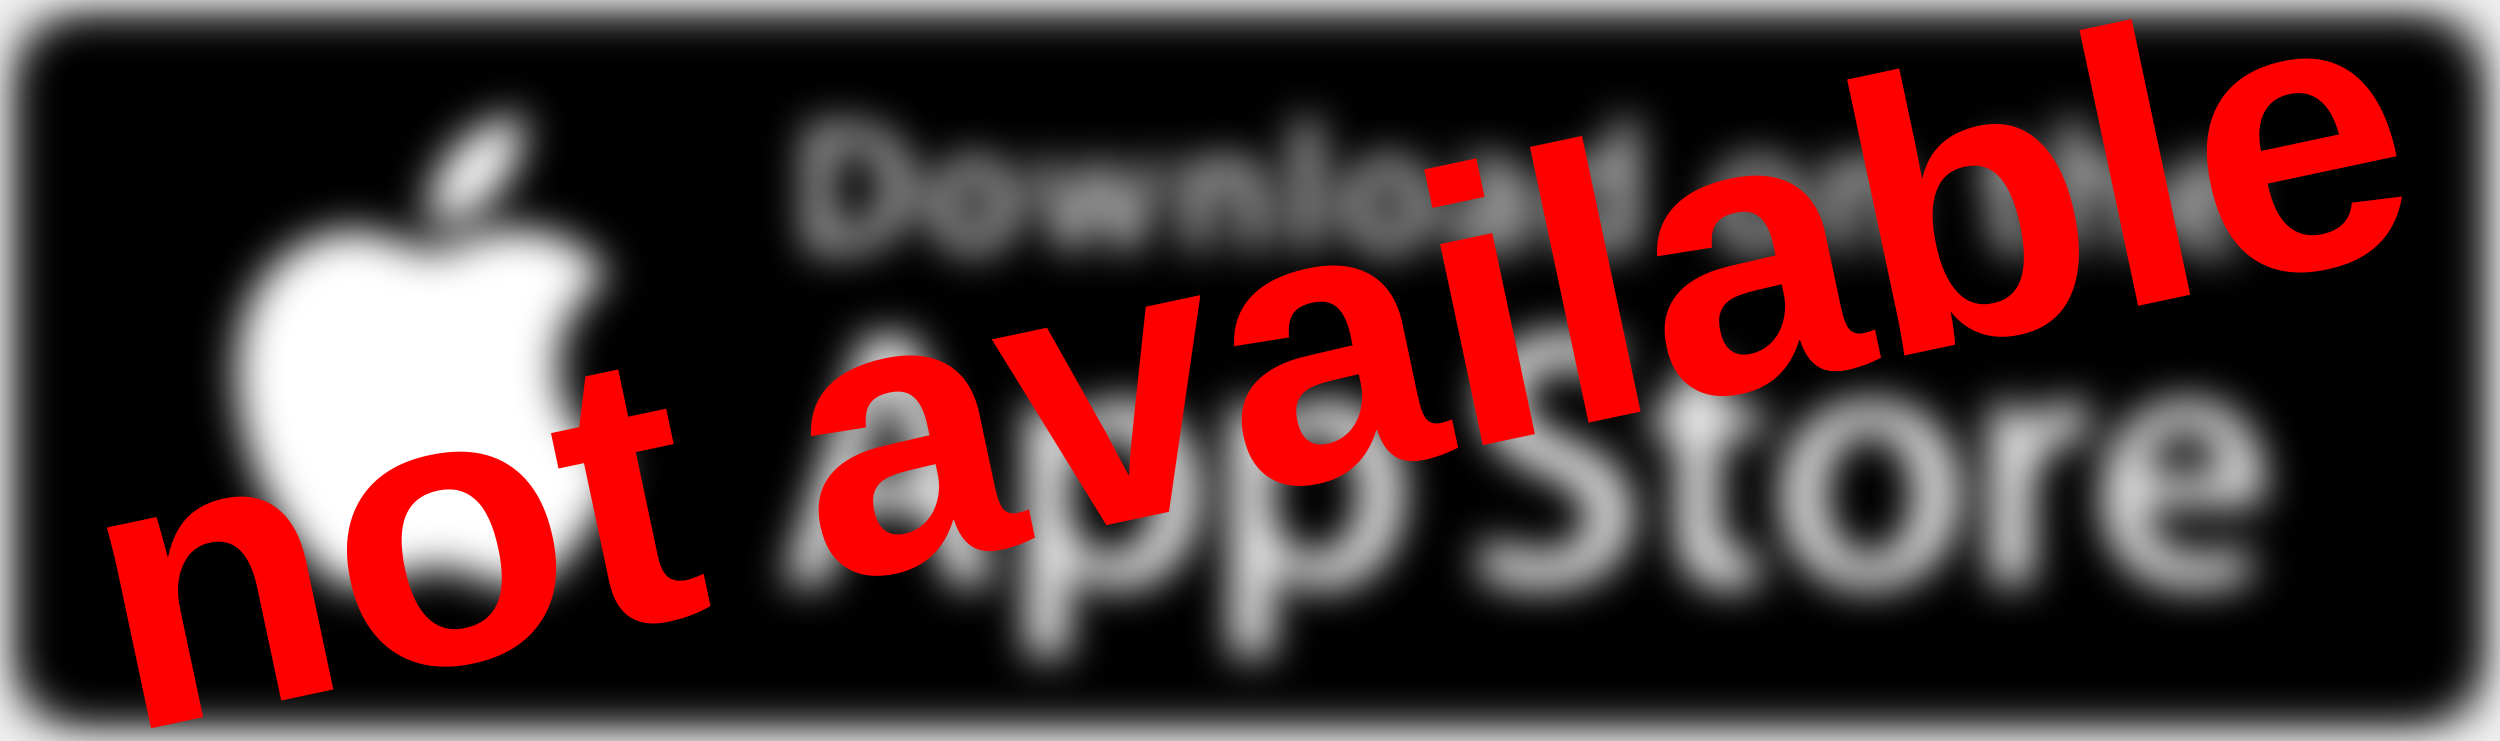
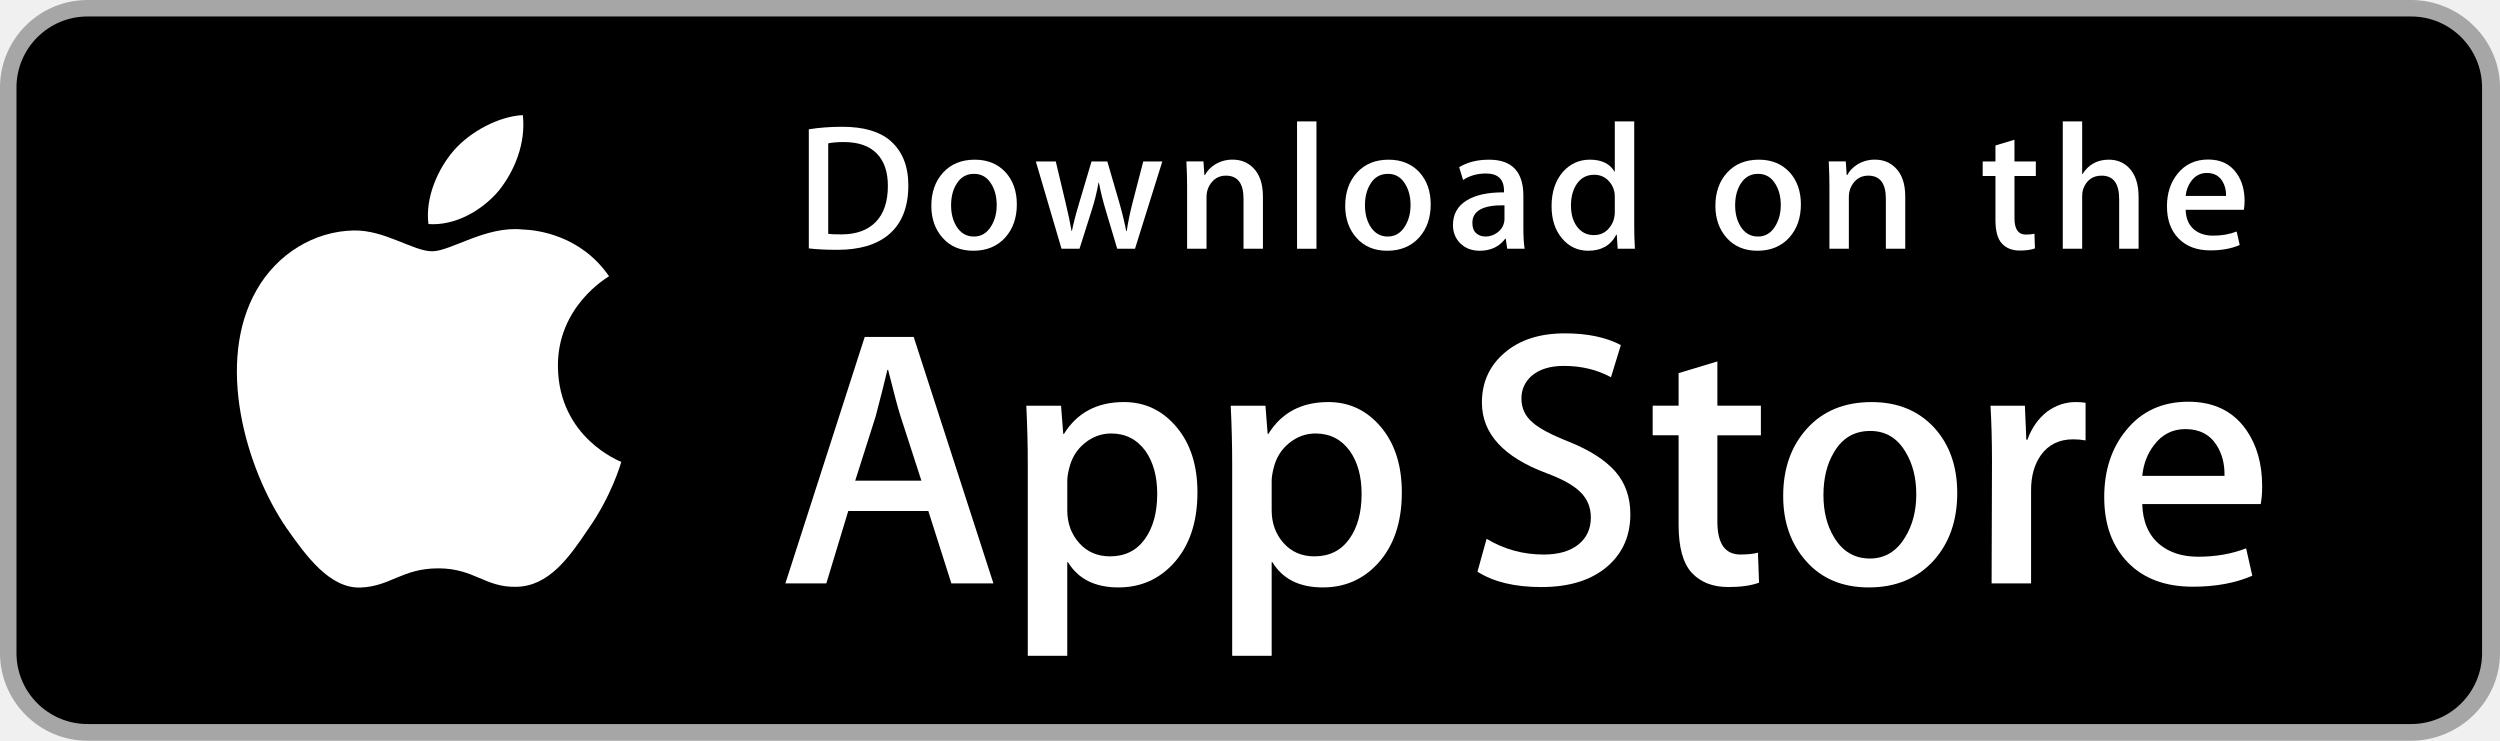
- <svg xmlns="http://www.w3.org/2000/svg" xmlns:ns1="https://boxy-svg.com" version="1.1" id="US_UK_Download_on_the" x="0px" y="0px" width="135px" height="40px" viewBox="0 0 135 40" enable-background="new 0 0 135 40">
-   <defs>
-     <filter id="gaussian-blur-filter-0" color-interpolation-filters="sRGB" x="-500%" y="-500%" width="1000%" height="1000%" ns1:preset="gaussian-blur 1 1.1">
-       <feGaussianBlur stdDeviation="1.1 1.1" edgeMode="none" />
-     </filter>
-   </defs>
-   <g style="filter: url(#gaussian-blur-filter-0);">
+ <svg xmlns="http://www.w3.org/2000/svg" version="1.1" id="US_UK_Download_on_the" x="0px" y="0px" width="135px" height="40px" viewBox="0 0 135 40" enable-background="new 0 0 135 40">
+   <g>
    <path fill="#A6A6A6" d="M130.197,40H4.729C2.122,40,0,37.872,0,35.267V4.726C0,2.12,2.122,0,4.729,0h125.468 C132.803,0,135,2.12,135,4.726v30.541C135,37.872,132.803,40,130.197,40L130.197,40z" />
    <path d="M134.032,35.268c0,2.116-1.714,3.83-3.834,3.83H4.729c-2.119,0-3.839-1.714-3.839-3.83V4.725 c0-2.115,1.72-3.835,3.839-3.835h125.468c2.121,0,3.834,1.72,3.834,3.835L134.032,35.268L134.032,35.268z" />
    <g>
      <g>
        <path fill="#FFFFFF" d="M30.128,19.784c-0.029-3.223,2.639-4.791,2.761-4.864c-1.511-2.203-3.853-2.504-4.676-2.528 c-1.967-0.207-3.875,1.177-4.877,1.177c-1.022,0-2.565-1.157-4.228-1.123c-2.14,0.033-4.142,1.272-5.24,3.196 c-2.266,3.923-0.576,9.688,1.595,12.859c1.086,1.553,2.355,3.287,4.016,3.226c1.625-0.067,2.232-1.036,4.193-1.036 c1.943,0,2.513,1.036,4.207,0.997c1.744-0.028,2.842-1.56,3.89-3.127c1.255-1.78,1.759-3.533,1.779-3.623 C33.507,24.924,30.161,23.647,30.128,19.784z" />
        <path fill="#FFFFFF" d="M26.928,10.306c0.874-1.093,1.472-2.58,1.306-4.089c-1.265,0.056-2.847,0.875-3.758,1.944 c-0.806,0.942-1.526,2.486-1.34,3.938C24.557,12.205,26.016,11.382,26.928,10.306z" />
      </g>
    </g>
    <g>
      <path fill="#FFFFFF" d="M53.645,31.504h-2.271l-1.244-3.909h-4.324l-1.185,3.909h-2.211l4.284-13.308h2.646L53.645,31.504z M49.755,25.955L48.63,22.48c-0.119-0.355-0.342-1.191-0.671-2.507h-0.04c-0.131,0.566-0.342,1.402-0.632,2.507l-1.105,3.475 H49.755z" />
      <path fill="#FFFFFF" d="M64.662,26.588c0,1.632-0.441,2.922-1.323,3.869c-0.79,0.843-1.771,1.264-2.942,1.264 c-1.264,0-2.172-0.454-2.725-1.362h-0.04v5.055h-2.132V25.067c0-1.026-0.027-2.079-0.079-3.159h1.875l0.119,1.521h0.04 c0.711-1.146,1.79-1.718,3.238-1.718c1.132,0,2.077,0.447,2.833,1.342C64.284,23.949,64.662,25.127,64.662,26.588z M62.49,26.666 c0-0.934-0.21-1.704-0.632-2.31c-0.461-0.632-1.08-0.948-1.856-0.948c-0.526,0-1.004,0.176-1.431,0.523 c-0.428,0.35-0.708,0.807-0.839,1.373c-0.066,0.264-0.099,0.48-0.099,0.65v1.6c0,0.698,0.214,1.287,0.642,1.768 s0.984,0.721,1.668,0.721c0.803,0,1.428-0.31,1.875-0.928C62.266,28.496,62.49,27.68,62.49,26.666z" />
      <path fill="#FFFFFF" d="M75.699,26.588c0,1.632-0.441,2.922-1.324,3.869c-0.789,0.843-1.77,1.264-2.941,1.264 c-1.264,0-2.172-0.454-2.724-1.362H68.67v5.055h-2.132V25.067c0-1.026-0.027-2.079-0.079-3.159h1.875l0.119,1.521h0.04 c0.71-1.146,1.789-1.718,3.238-1.718c1.131,0,2.076,0.447,2.834,1.342C75.32,23.949,75.699,25.127,75.699,26.588z M73.527,26.666 c0-0.934-0.211-1.704-0.633-2.31c-0.461-0.632-1.078-0.948-1.855-0.948c-0.527,0-1.004,0.176-1.432,0.523 c-0.428,0.35-0.707,0.807-0.838,1.373c-0.065,0.264-0.099,0.48-0.099,0.65v1.6c0,0.698,0.214,1.287,0.64,1.768 c0.428,0.48,0.984,0.721,1.67,0.721c0.803,0,1.428-0.31,1.875-0.928C73.303,28.496,73.527,27.68,73.527,26.666z" />
      <path fill="#FFFFFF" d="M88.039,27.772c0,1.132-0.393,2.053-1.182,2.764c-0.867,0.777-2.074,1.165-3.625,1.165 c-1.432,0-2.58-0.276-3.449-0.829l0.494-1.777c0.936,0.566,1.963,0.85,3.082,0.85c0.803,0,1.428-0.182,1.877-0.544 c0.447-0.362,0.67-0.848,0.67-1.454c0-0.54-0.184-0.995-0.553-1.364c-0.367-0.369-0.98-0.712-1.836-1.029 c-2.33-0.869-3.494-2.142-3.494-3.816c0-1.094,0.408-1.991,1.225-2.689c0.814-0.699,1.9-1.048,3.258-1.048 c1.211,0,2.217,0.211,3.02,0.632l-0.533,1.738c-0.75-0.408-1.598-0.612-2.547-0.612c-0.75,0-1.336,0.185-1.756,0.553 c-0.355,0.329-0.533,0.73-0.533,1.205c0,0.526,0.203,0.961,0.611,1.303c0.355,0.316,1,0.658,1.936,1.027 c1.145,0.461,1.986,1,2.527,1.618C87.77,26.081,88.039,26.852,88.039,27.772z" />
      <path fill="#FFFFFF" d="M95.088,23.508h-2.35v4.659c0,1.185,0.414,1.777,1.244,1.777c0.381,0,0.697-0.033,0.947-0.099l0.059,1.619 c-0.42,0.157-0.973,0.236-1.658,0.236c-0.842,0-1.5-0.257-1.975-0.77c-0.473-0.514-0.711-1.376-0.711-2.587v-4.837h-1.4v-1.6h1.4 v-1.757l2.094-0.632v2.389h2.35V23.508z" />
      <path fill="#FFFFFF" d="M105.691,26.627c0,1.475-0.422,2.686-1.264,3.633c-0.883,0.975-2.055,1.461-3.516,1.461 c-1.408,0-2.529-0.467-3.365-1.401s-1.254-2.113-1.254-3.534c0-1.487,0.43-2.705,1.293-3.652c0.861-0.948,2.023-1.422,3.484-1.422 c1.408,0,2.541,0.467,3.396,1.402C105.283,24.021,105.691,25.192,105.691,26.627z M103.479,26.696 c0-0.885-0.189-1.644-0.572-2.277c-0.447-0.766-1.086-1.148-1.914-1.148c-0.857,0-1.508,0.383-1.955,1.148 c-0.383,0.634-0.572,1.405-0.572,2.317c0,0.885,0.189,1.644,0.572,2.276c0.461,0.766,1.105,1.148,1.936,1.148 c0.814,0,1.453-0.39,1.914-1.168C103.281,28.347,103.479,27.58,103.479,26.696z" />
      <path fill="#FFFFFF" d="M112.621,23.783c-0.211-0.039-0.436-0.059-0.672-0.059c-0.75,0-1.33,0.283-1.738,0.85 c-0.355,0.5-0.533,1.132-0.533,1.895v5.035h-2.131l0.02-6.574c0-1.106-0.027-2.113-0.08-3.021h1.857l0.078,1.836h0.059 c0.225-0.631,0.58-1.139,1.066-1.52c0.475-0.343,0.988-0.514,1.541-0.514c0.197,0,0.375,0.014,0.533,0.039V23.783z" />
      <path fill="#FFFFFF" d="M122.156,26.252c0,0.382-0.025,0.704-0.078,0.967h-6.396c0.025,0.948,0.334,1.673,0.928,2.173 c0.539,0.447,1.236,0.671,2.092,0.671c0.947,0,1.811-0.151,2.588-0.454l0.334,1.48c-0.908,0.396-1.98,0.593-3.217,0.593 c-1.488,0-2.656-0.438-3.506-1.313c-0.848-0.875-1.273-2.05-1.273-3.524c0-1.447,0.395-2.652,1.186-3.613 c0.828-1.026,1.947-1.539,3.355-1.539c1.383,0,2.43,0.513,3.141,1.539C121.873,24.047,122.156,25.055,122.156,26.252z M120.123,25.699c0.014-0.632-0.125-1.178-0.414-1.639c-0.369-0.593-0.936-0.889-1.699-0.889c-0.697,0-1.264,0.289-1.697,0.869 c-0.355,0.461-0.566,1.014-0.631,1.658H120.123z" />
    </g>
    <g>
      <g>
        <path fill="#FFFFFF" d="M49.05,10.009c0,1.177-0.353,2.063-1.058,2.658c-0.653,0.549-1.581,0.824-2.783,0.824 c-0.596,0-1.106-0.026-1.533-0.078V6.982c0.557-0.09,1.157-0.136,1.805-0.136c1.145,0,2.008,0.249,2.59,0.747 C48.723,8.156,49.05,8.961,49.05,10.009z M47.945,10.038c0-0.763-0.202-1.348-0.606-1.756c-0.404-0.407-0.994-0.611-1.771-0.611 c-0.33,0-0.611,0.022-0.844,0.068v4.889c0.129,0.02,0.365,0.029,0.708,0.029c0.802,0,1.421-0.223,1.857-0.669 S47.945,10.892,47.945,10.038z" />
        <path fill="#FFFFFF" d="M54.909,11.037c0,0.725-0.207,1.319-0.621,1.785c-0.434,0.479-1.009,0.718-1.727,0.718 c-0.692,0-1.243-0.229-1.654-0.689c-0.41-0.459-0.615-1.038-0.615-1.736c0-0.73,0.211-1.329,0.635-1.794s0.994-0.698,1.712-0.698 c0.692,0,1.248,0.229,1.669,0.688C54.708,9.757,54.909,10.333,54.909,11.037z M53.822,11.071c0-0.435-0.094-0.808-0.281-1.119 c-0.22-0.376-0.533-0.564-0.94-0.564c-0.421,0-0.741,0.188-0.961,0.564c-0.188,0.311-0.281,0.69-0.281,1.138 c0,0.435,0.094,0.808,0.281,1.119c0.227,0.376,0.543,0.564,0.951,0.564c0.4,0,0.714-0.191,0.94-0.574 C53.725,11.882,53.822,11.506,53.822,11.071z" />
        <path fill="#FFFFFF" d="M62.765,8.719l-1.475,4.714h-0.96l-0.611-2.047c-0.155-0.511-0.281-1.019-0.379-1.523h-0.019 c-0.091,0.518-0.217,1.025-0.379,1.523l-0.649,2.047h-0.971l-1.387-4.714h1.077l0.533,2.241c0.129,0.53,0.235,1.035,0.32,1.513 h0.019c0.078-0.394,0.207-0.896,0.389-1.503l0.669-2.25h0.854l0.641,2.202c0.155,0.537,0.281,1.054,0.378,1.552h0.029 c0.071-0.485,0.178-1.002,0.32-1.552l0.572-2.202H62.765z" />
        <path fill="#FFFFFF" d="M68.198,13.433H67.15v-2.7c0-0.832-0.316-1.248-0.95-1.248c-0.311,0-0.562,0.114-0.757,0.343 c-0.193,0.229-0.291,0.499-0.291,0.808v2.796h-1.048v-3.366c0-0.414-0.013-0.863-0.038-1.349h0.921l0.049,0.737h0.029 c0.122-0.229,0.304-0.418,0.543-0.569c0.284-0.176,0.602-0.265,0.95-0.265c0.44,0,0.806,0.142,1.097,0.427 c0.362,0.349,0.543,0.87,0.543,1.562V13.433z" />
        <path fill="#FFFFFF" d="M71.088,13.433h-1.047V6.556h1.047V13.433z" />
        <path fill="#FFFFFF" d="M77.258,11.037c0,0.725-0.207,1.319-0.621,1.785c-0.434,0.479-1.01,0.718-1.727,0.718 c-0.693,0-1.244-0.229-1.654-0.689c-0.41-0.459-0.615-1.038-0.615-1.736c0-0.73,0.211-1.329,0.635-1.794s0.994-0.698,1.711-0.698 c0.693,0,1.248,0.229,1.67,0.688C77.057,9.757,77.258,10.333,77.258,11.037z M76.17,11.071c0-0.435-0.094-0.808-0.281-1.119 c-0.219-0.376-0.533-0.564-0.939-0.564c-0.422,0-0.742,0.188-0.961,0.564c-0.188,0.311-0.281,0.69-0.281,1.138 c0,0.435,0.094,0.808,0.281,1.119c0.227,0.376,0.543,0.564,0.951,0.564c0.4,0,0.713-0.191,0.939-0.574 C76.074,11.882,76.17,11.506,76.17,11.071z" />
        <path fill="#FFFFFF" d="M82.33,13.433h-0.941l-0.078-0.543h-0.029c-0.322,0.433-0.781,0.65-1.377,0.65 c-0.445,0-0.805-0.143-1.076-0.427c-0.246-0.258-0.369-0.579-0.369-0.96c0-0.576,0.24-1.015,0.723-1.319 c0.482-0.304,1.16-0.453,2.033-0.446V10.3c0-0.621-0.326-0.931-0.979-0.931c-0.465,0-0.875,0.117-1.229,0.349l-0.213-0.688 c0.438-0.271,0.979-0.407,1.617-0.407c1.232,0,1.85,0.65,1.85,1.95v1.736C82.262,12.78,82.285,13.155,82.33,13.433z M81.242,11.813v-0.727c-1.156-0.02-1.734,0.297-1.734,0.95c0,0.246,0.066,0.43,0.201,0.553c0.135,0.123,0.307,0.184,0.512,0.184 c0.23,0,0.445-0.073,0.641-0.218c0.197-0.146,0.318-0.331,0.363-0.558C81.236,11.946,81.242,11.884,81.242,11.813z" />
        <path fill="#FFFFFF" d="M88.285,13.433h-0.93l-0.049-0.757h-0.029c-0.297,0.576-0.803,0.864-1.514,0.864 c-0.568,0-1.041-0.223-1.416-0.669s-0.562-1.025-0.562-1.736c0-0.763,0.203-1.381,0.611-1.853c0.395-0.44,0.879-0.66,1.455-0.66 c0.633,0,1.076,0.213,1.328,0.64h0.02V6.556h1.049v5.607C88.248,12.622,88.26,13.045,88.285,13.433z M87.199,11.445v-0.786 c0-0.136-0.01-0.246-0.029-0.33c-0.059-0.252-0.186-0.464-0.379-0.635c-0.195-0.171-0.43-0.257-0.701-0.257 c-0.391,0-0.697,0.155-0.922,0.466c-0.223,0.311-0.336,0.708-0.336,1.193c0,0.466,0.107,0.844,0.322,1.135 c0.227,0.31,0.533,0.465,0.916,0.465c0.344,0,0.619-0.129,0.828-0.388C87.1,12.069,87.199,11.781,87.199,11.445z" />
        <path fill="#FFFFFF" d="M97.248,11.037c0,0.725-0.207,1.319-0.621,1.785c-0.434,0.479-1.008,0.718-1.727,0.718 c-0.691,0-1.242-0.229-1.654-0.689c-0.41-0.459-0.615-1.038-0.615-1.736c0-0.73,0.211-1.329,0.635-1.794s0.994-0.698,1.713-0.698 c0.691,0,1.248,0.229,1.668,0.688C97.047,9.757,97.248,10.333,97.248,11.037z M96.162,11.071c0-0.435-0.094-0.808-0.281-1.119 c-0.221-0.376-0.533-0.564-0.941-0.564c-0.42,0-0.74,0.188-0.961,0.564c-0.188,0.311-0.281,0.69-0.281,1.138 c0,0.435,0.094,0.808,0.281,1.119c0.227,0.376,0.543,0.564,0.951,0.564c0.4,0,0.715-0.191,0.941-0.574 C96.064,11.882,96.162,11.506,96.162,11.071z" />
        <path fill="#FFFFFF" d="M102.883,13.433h-1.047v-2.7c0-0.832-0.316-1.248-0.951-1.248c-0.311,0-0.562,0.114-0.756,0.343 s-0.291,0.499-0.291,0.808v2.796h-1.049v-3.366c0-0.414-0.012-0.863-0.037-1.349h0.92l0.049,0.737h0.029 c0.123-0.229,0.305-0.418,0.543-0.569c0.285-0.176,0.602-0.265,0.951-0.265c0.439,0,0.805,0.142,1.096,0.427 c0.363,0.349,0.543,0.87,0.543,1.562V13.433z" />
        <path fill="#FFFFFF" d="M109.936,9.504h-1.154v2.29c0,0.582,0.205,0.873,0.611,0.873c0.188,0,0.344-0.016,0.467-0.049 l0.027,0.795c-0.207,0.078-0.479,0.117-0.814,0.117c-0.414,0-0.736-0.126-0.969-0.378c-0.234-0.252-0.35-0.676-0.35-1.271V9.504 h-0.689V8.719h0.689V7.855l1.027-0.31v1.173h1.154V9.504z" />
        <path fill="#FFFFFF" d="M115.484,13.433h-1.049v-2.68c0-0.845-0.316-1.268-0.949-1.268c-0.486,0-0.818,0.245-1,0.735 c-0.031,0.103-0.049,0.229-0.049,0.377v2.835h-1.047V6.556h1.047v2.841h0.02c0.33-0.517,0.803-0.775,1.416-0.775 c0.434,0,0.793,0.142,1.078,0.427c0.355,0.355,0.533,0.883,0.533,1.581V13.433z" />
        <path fill="#FFFFFF" d="M121.207,10.853c0,0.188-0.014,0.346-0.039,0.475h-3.143c0.014,0.466,0.164,0.821,0.455,1.067 c0.266,0.22,0.609,0.33,1.029,0.33c0.465,0,0.889-0.074,1.271-0.223l0.164,0.728c-0.447,0.194-0.973,0.291-1.582,0.291 c-0.73,0-1.305-0.215-1.721-0.645c-0.418-0.43-0.625-1.007-0.625-1.731c0-0.711,0.193-1.303,0.582-1.775 c0.406-0.504,0.955-0.756,1.648-0.756c0.678,0,1.193,0.252,1.541,0.756C121.068,9.77,121.207,10.265,121.207,10.853z M120.207,10.582c0.008-0.311-0.061-0.579-0.203-0.805c-0.182-0.291-0.459-0.437-0.834-0.437c-0.342,0-0.621,0.142-0.834,0.427 c-0.174,0.227-0.277,0.498-0.311,0.815H120.207z" />
      </g>
    </g>
  </g>
-   <text style="fill: rgb(255, 0, 0); font-family: Arial, sans-serif; font-size: 21px; font-weight: 700; white-space: pre; filter: none;" x="15.668" y="14.291" transform="matrix(0.978148, -0.207912, 0.207912, 0.978148, -11.57793, 28.90407)">not available</text>
</svg>
